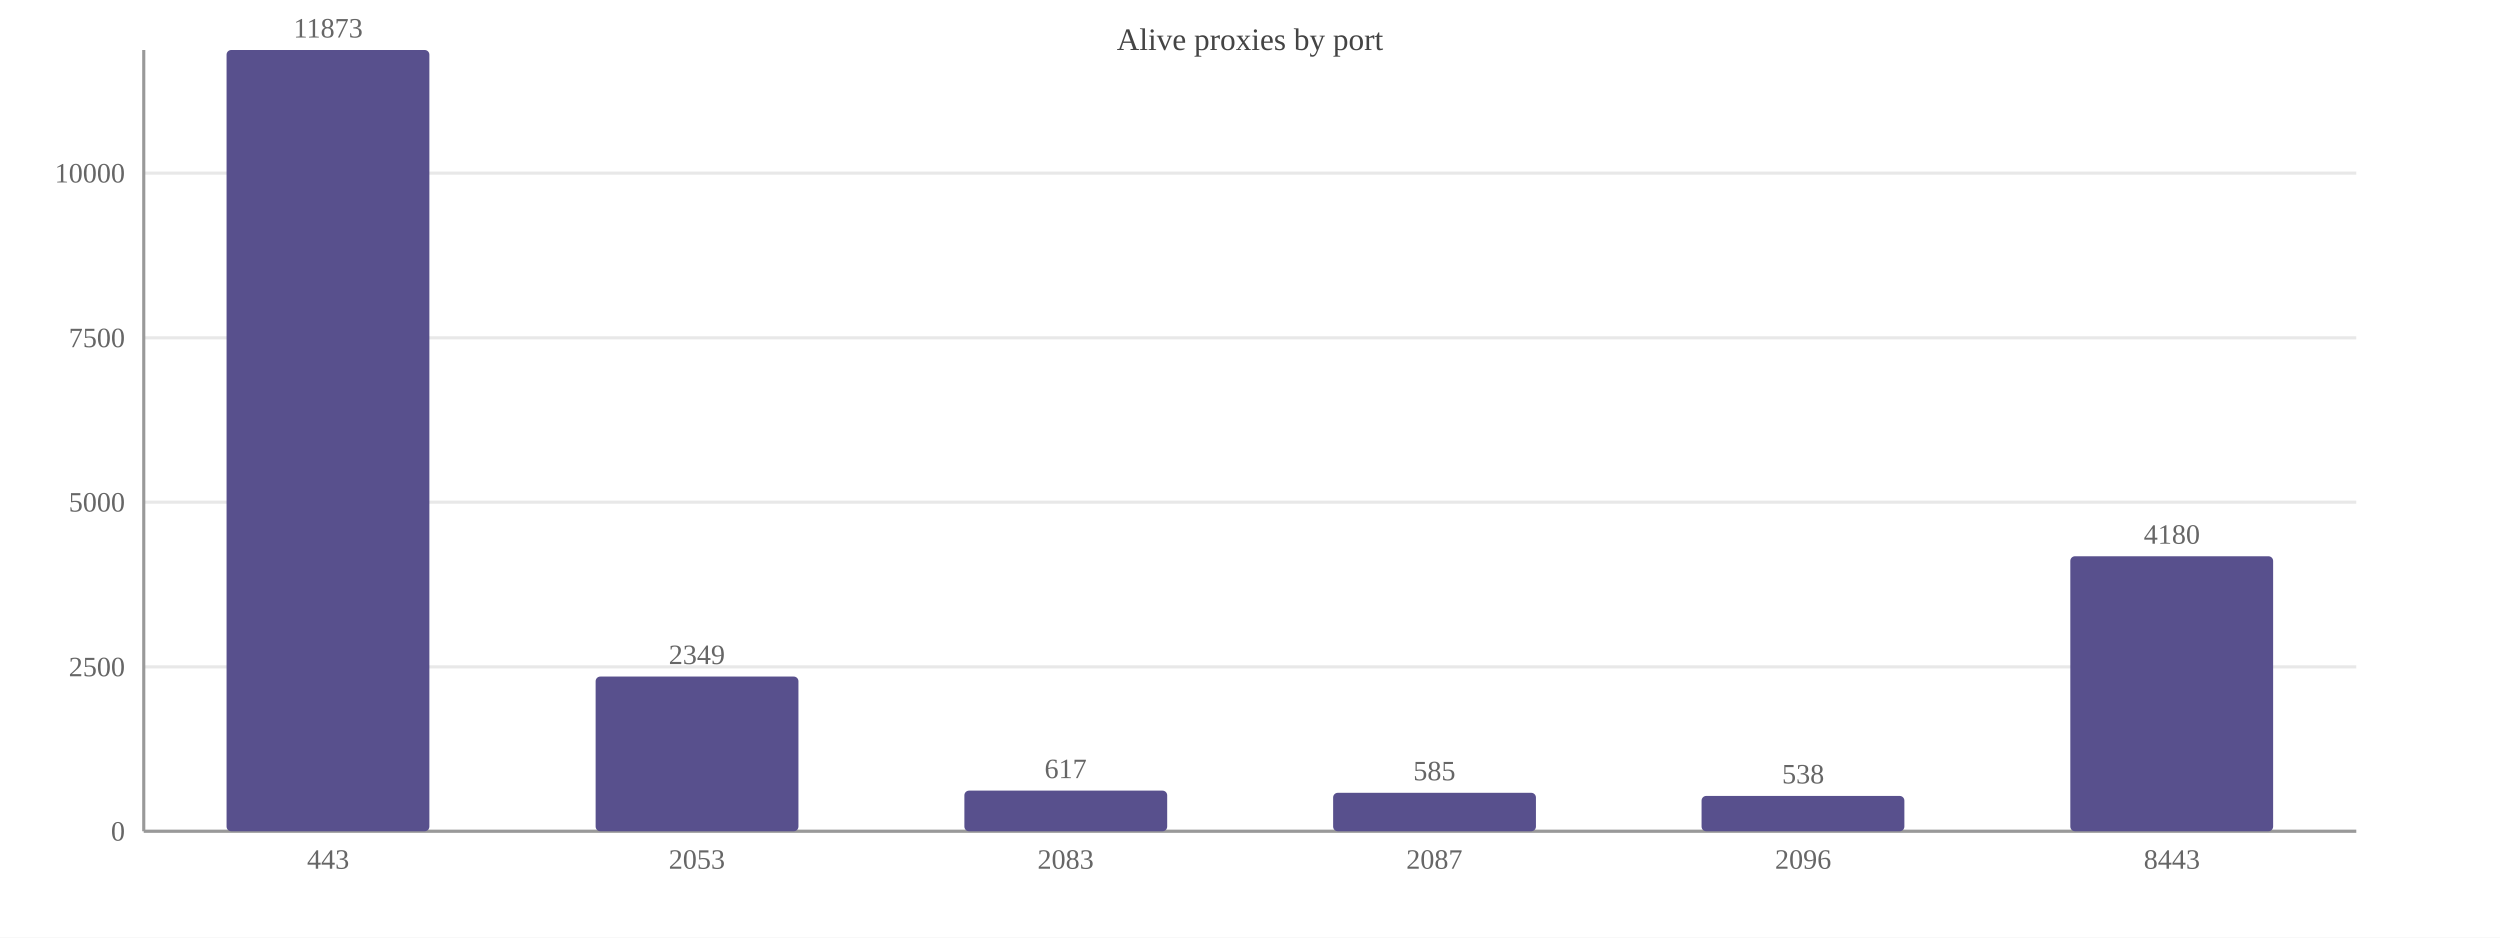
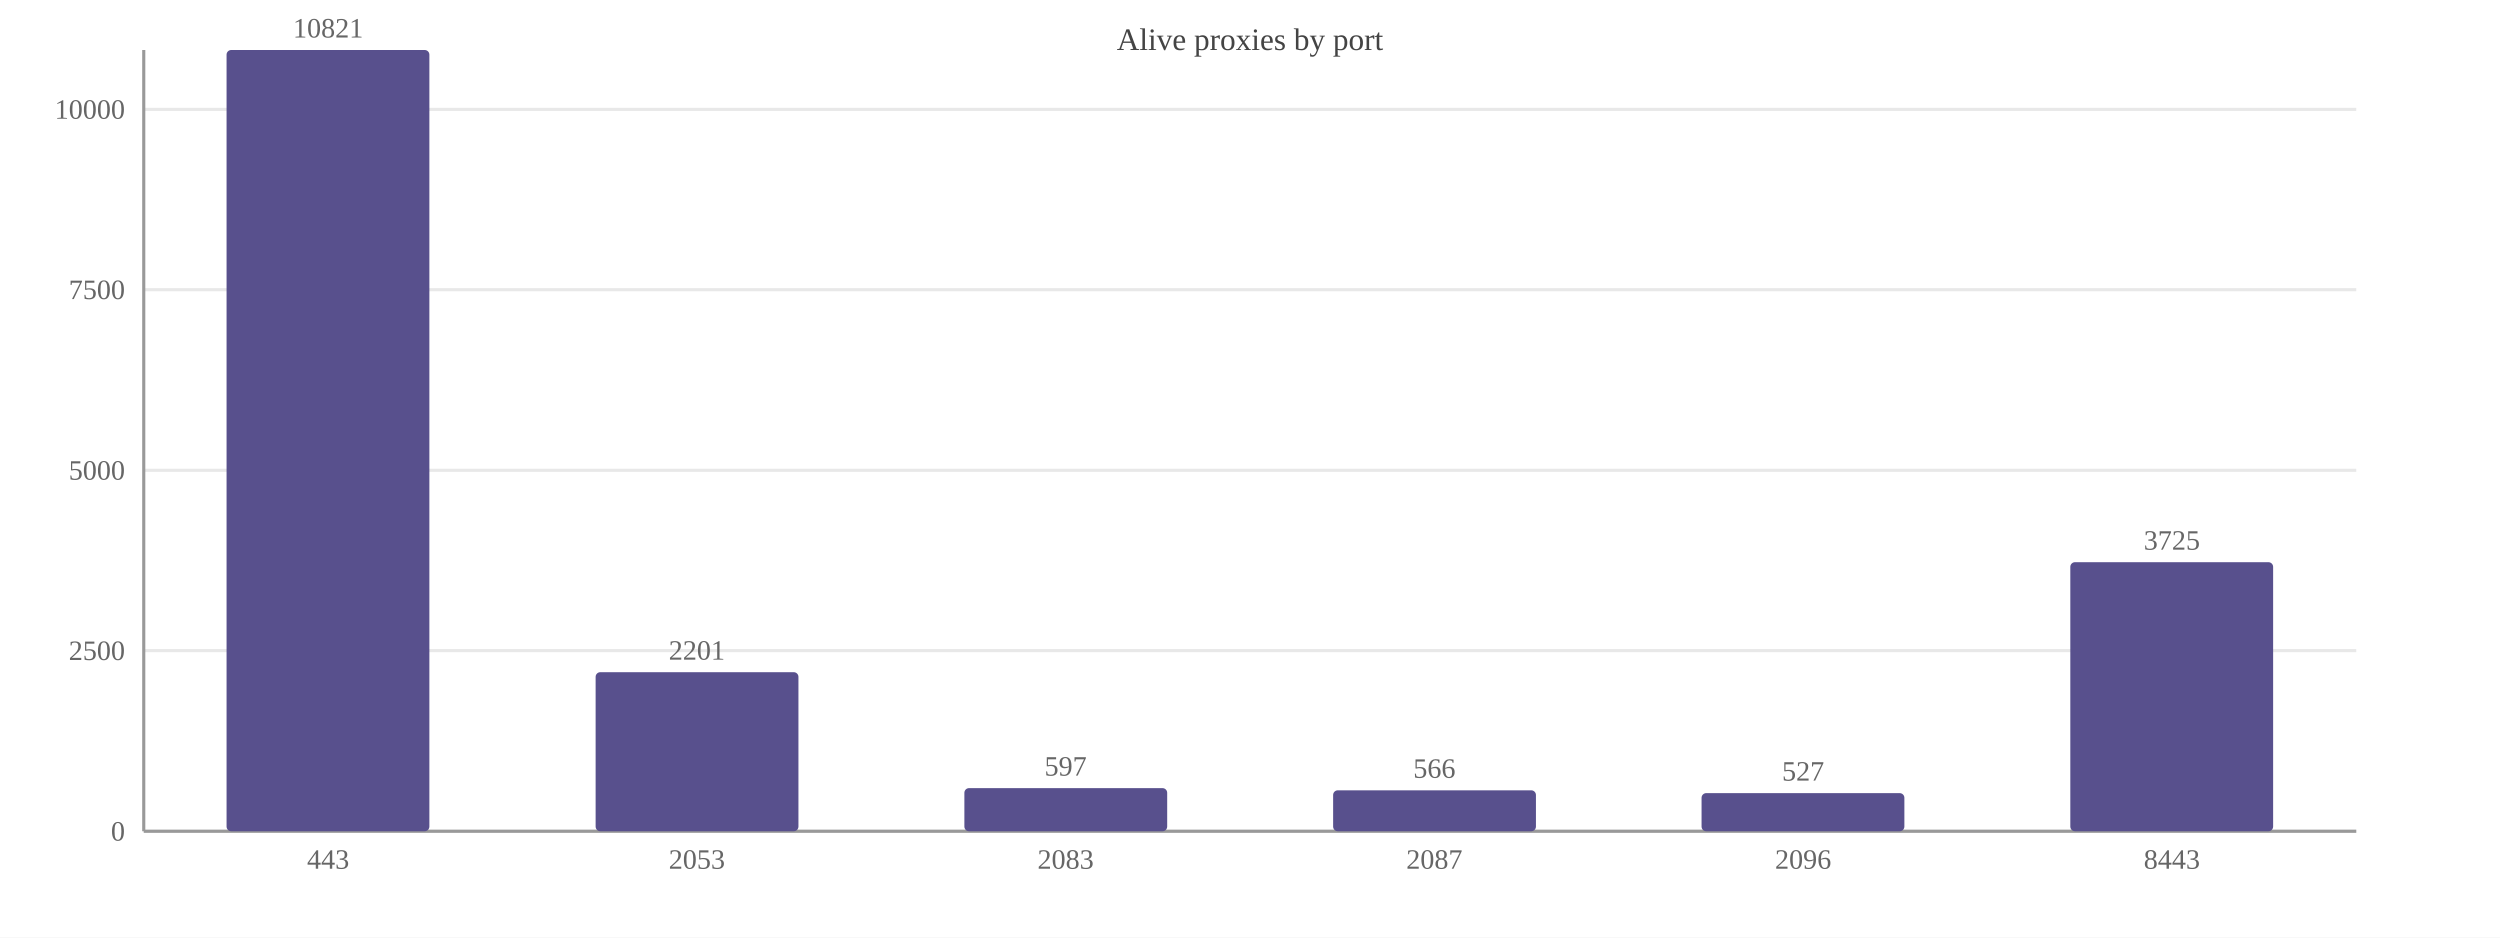
<svg xmlns="http://www.w3.org/2000/svg" width="800" height="300" viewBox="0 0 800 300">
  <rect width="800" height="300" fill="#ffffff" />
  <text x="400.0" y="16" font-size="10" text-anchor="middle" fill="#444">Alive proxies by port</text>
  <line x1="46" y1="266.0" x2="754" y2="266.0" stroke="#e8e8e8" />
  <text x="40" y="269.0" font-size="9" text-anchor="end" fill="#666">0</text>
-   <line x1="46" y1="213.4" x2="754" y2="213.4" stroke="#e8e8e8" />
-   <text x="40" y="216.4" font-size="9" text-anchor="end" fill="#666">2500</text>
-   <line x1="46" y1="160.7" x2="754" y2="160.7" stroke="#e8e8e8" />
-   <text x="40" y="163.7" font-size="9" text-anchor="end" fill="#666">5000</text>
-   <line x1="46" y1="108.1" x2="754" y2="108.1" stroke="#e8e8e8" />
-   <text x="40" y="111.1" font-size="9" text-anchor="end" fill="#666">7500</text>
-   <line x1="46" y1="55.4" x2="754" y2="55.4" stroke="#e8e8e8" />
-   <text x="40" y="58.4" font-size="9" text-anchor="end" fill="#666">10000</text>
+   <line x1="46" y1="208.2" x2="754" y2="208.2" stroke="#e8e8e8" />
+   <text x="40" y="211.2" font-size="9" text-anchor="end" fill="#666">2500</text>
+   <line x1="46" y1="150.5" x2="754" y2="150.5" stroke="#e8e8e8" />
+   <text x="40" y="153.5" font-size="9" text-anchor="end" fill="#666">5000</text>
+   <line x1="46" y1="92.7" x2="754" y2="92.7" stroke="#e8e8e8" />
+   <text x="40" y="95.7" font-size="9" text-anchor="end" fill="#666">7500</text>
+   <line x1="46" y1="35.0" x2="754" y2="35.0" stroke="#e8e8e8" />
+   <text x="40" y="38.0" font-size="9" text-anchor="end" fill="#666">10000</text>
  <line x1="46" y1="16" x2="46" y2="266" stroke="#999" />
  <line x1="46" y1="266" x2="754" y2="266" stroke="#999" />
  <rect x="72.5" y="16.0" width="64.9" height="250.0" fill="#58508d" rx="1.5" />
-   <text x="105.0" y="12.0" font-size="9" text-anchor="middle" fill="#666">11873</text>
+   <text x="105.0" y="12.0" font-size="9" text-anchor="middle" fill="#666">10821</text>
  <text x="105.0" y="278" font-size="9" text-anchor="middle" fill="#666">443</text>
-   <rect x="190.6" y="216.5" width="64.9" height="49.5" fill="#58508d" rx="1.5" />
-   <text x="223.0" y="212.5" font-size="9" text-anchor="middle" fill="#666">2349</text>
+   <rect x="190.6" y="215.1" width="64.9" height="50.9" fill="#58508d" rx="1.5" />
+   <text x="223.0" y="211.1" font-size="9" text-anchor="middle" fill="#666">2201</text>
  <text x="223.0" y="278" font-size="9" text-anchor="middle" fill="#666">2053</text>
-   <rect x="308.6" y="253.0" width="64.9" height="13.0" fill="#58508d" rx="1.5" />
-   <text x="341.0" y="249.0" font-size="9" text-anchor="middle" fill="#666">617</text>
+   <rect x="308.6" y="252.2" width="64.9" height="13.8" fill="#58508d" rx="1.5" />
+   <text x="341.0" y="248.2" font-size="9" text-anchor="middle" fill="#666">597</text>
  <text x="341.0" y="278" font-size="9" text-anchor="middle" fill="#666">2083</text>
-   <rect x="426.6" y="253.7" width="64.9" height="12.3" fill="#58508d" rx="1.5" />
-   <text x="459.0" y="249.7" font-size="9" text-anchor="middle" fill="#666">585</text>
+   <rect x="426.6" y="252.9" width="64.9" height="13.1" fill="#58508d" rx="1.5" />
+   <text x="459.0" y="248.9" font-size="9" text-anchor="middle" fill="#666">566</text>
  <text x="459.0" y="278" font-size="9" text-anchor="middle" fill="#666">2087</text>
-   <rect x="544.5" y="254.7" width="64.9" height="11.3" fill="#58508d" rx="1.5" />
-   <text x="577.0" y="250.7" font-size="9" text-anchor="middle" fill="#666">538</text>
+   <rect x="544.5" y="253.8" width="64.9" height="12.2" fill="#58508d" rx="1.5" />
+   <text x="577.0" y="249.8" font-size="9" text-anchor="middle" fill="#666">527</text>
  <text x="577.0" y="278" font-size="9" text-anchor="middle" fill="#666">2096</text>
-   <rect x="662.5" y="178.0" width="64.9" height="88.0" fill="#58508d" rx="1.5" />
-   <text x="695.0" y="174.0" font-size="9" text-anchor="middle" fill="#666">4180</text>
+   <rect x="662.5" y="179.9" width="64.9" height="86.1" fill="#58508d" rx="1.5" />
+   <text x="695.0" y="175.9" font-size="9" text-anchor="middle" fill="#666">3725</text>
  <text x="695.0" y="278" font-size="9" text-anchor="middle" fill="#666">8443</text>
</svg>
